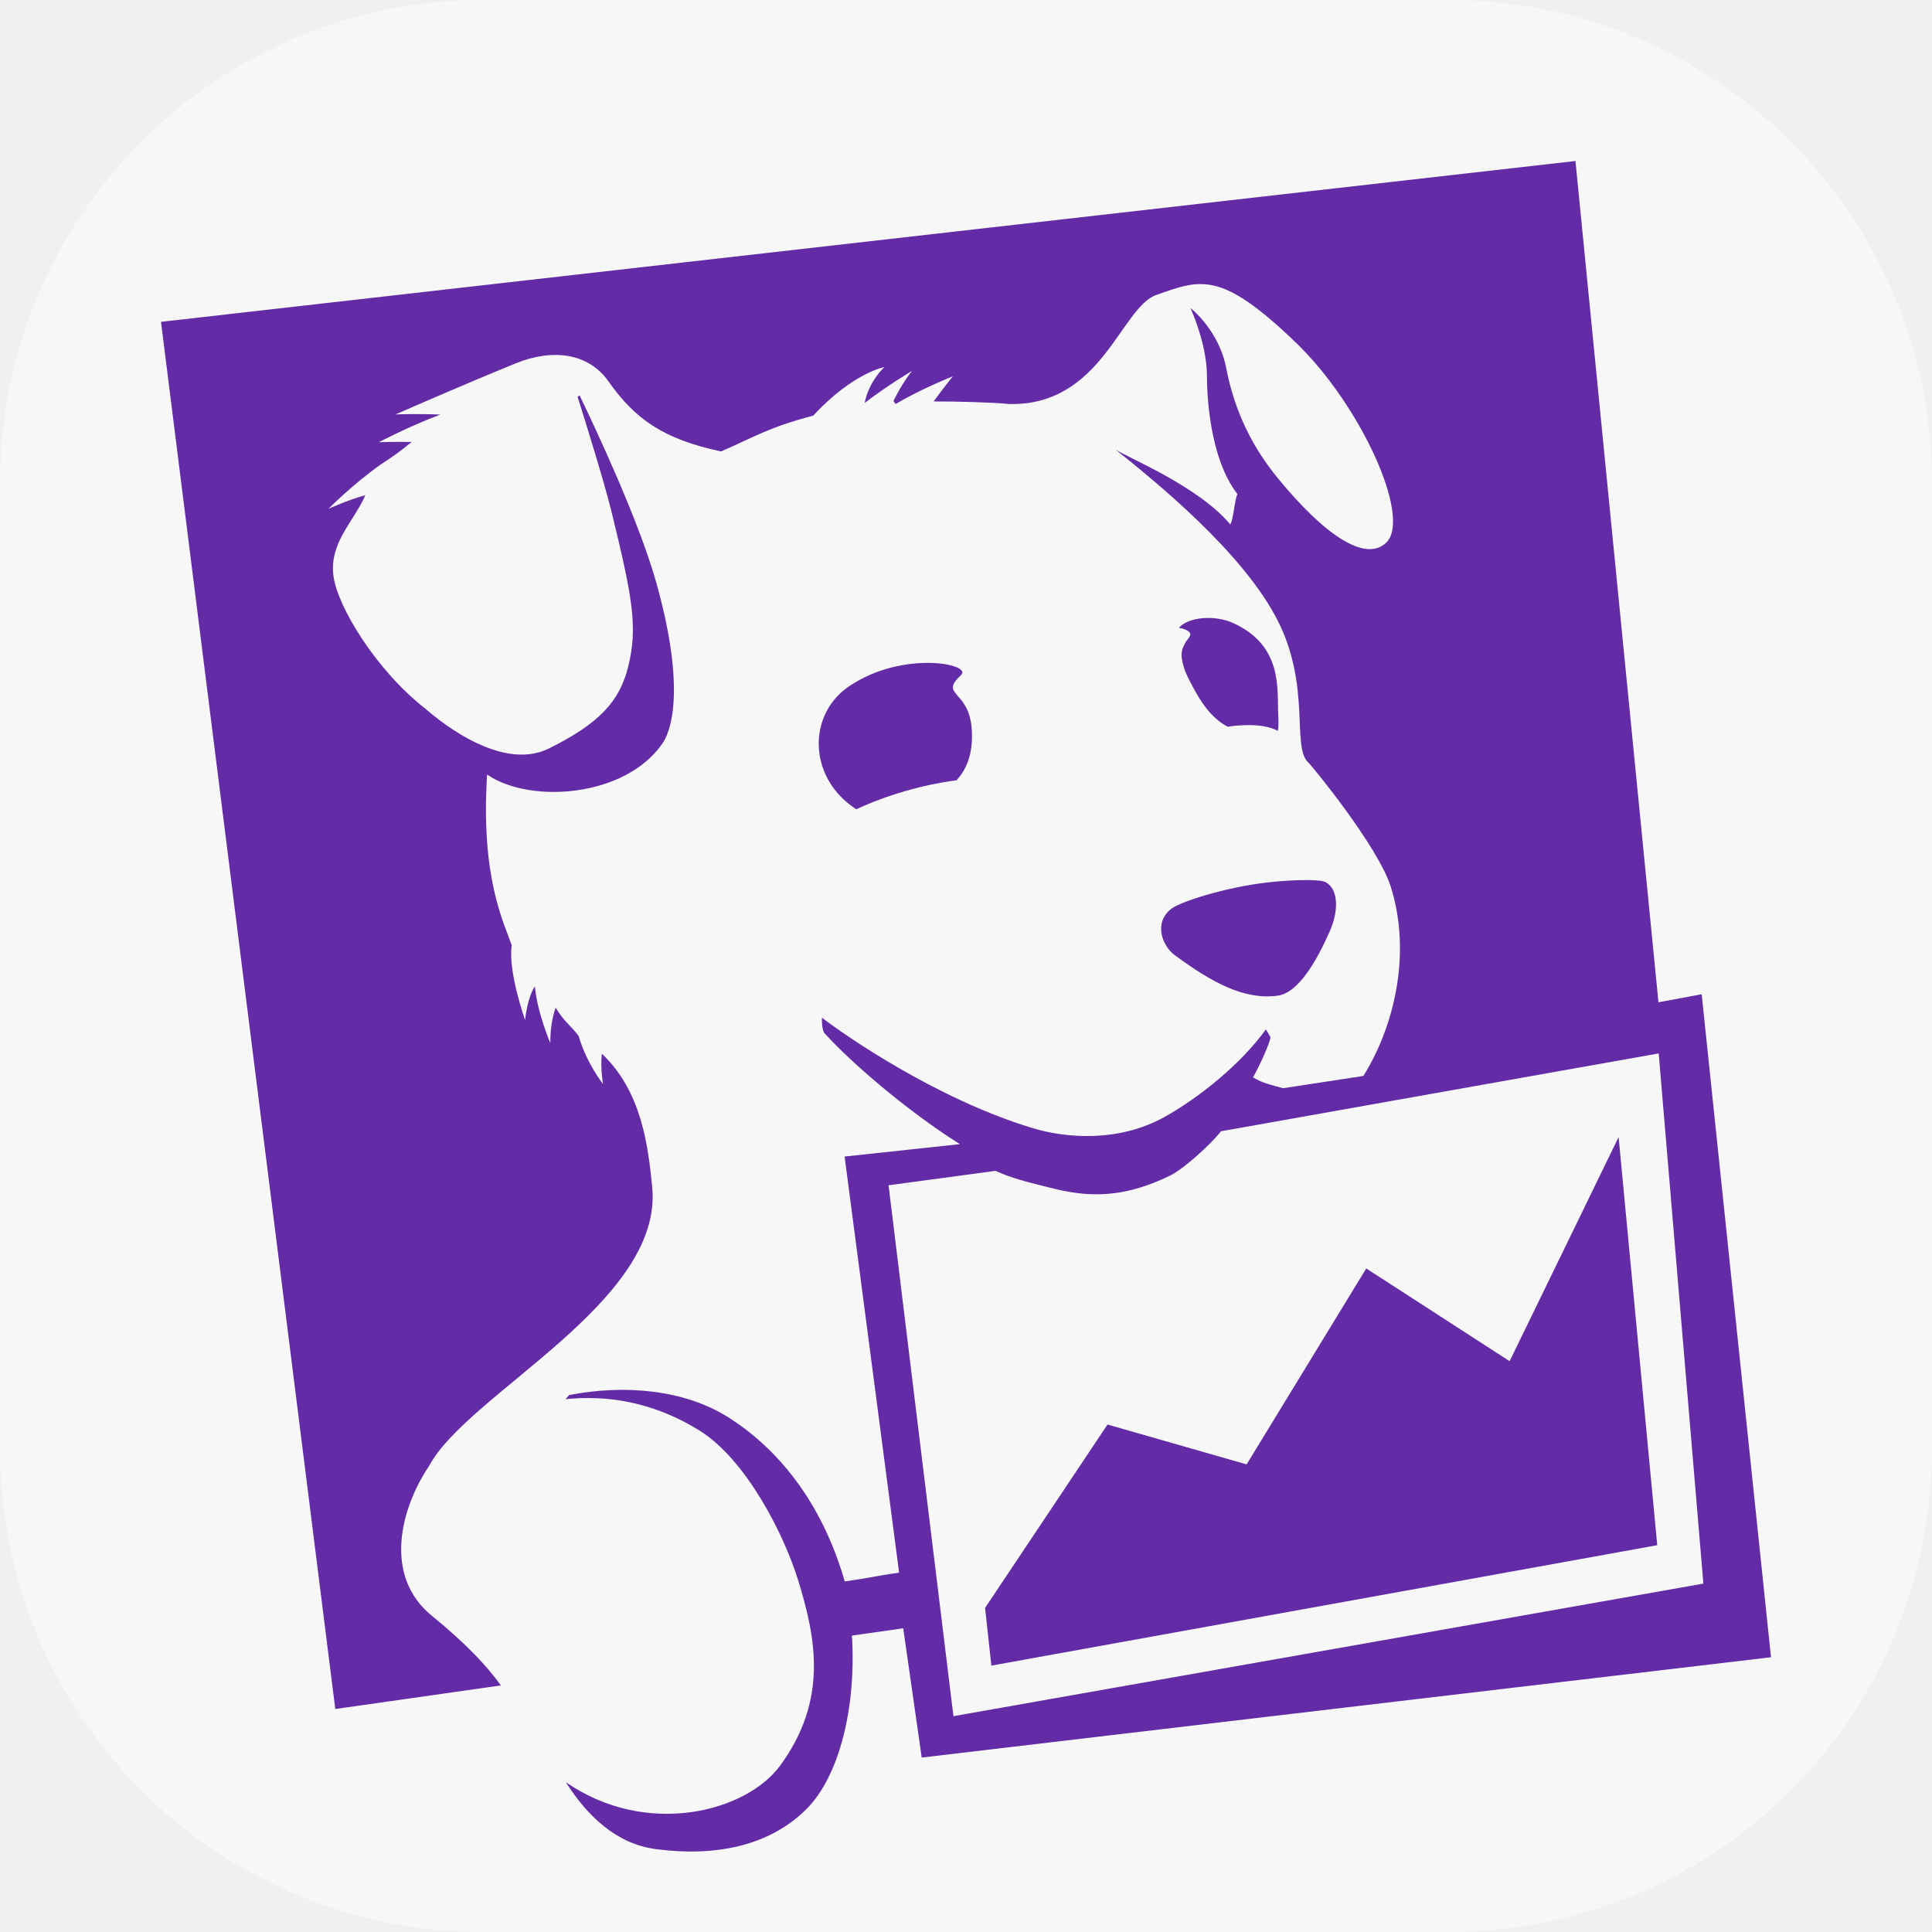
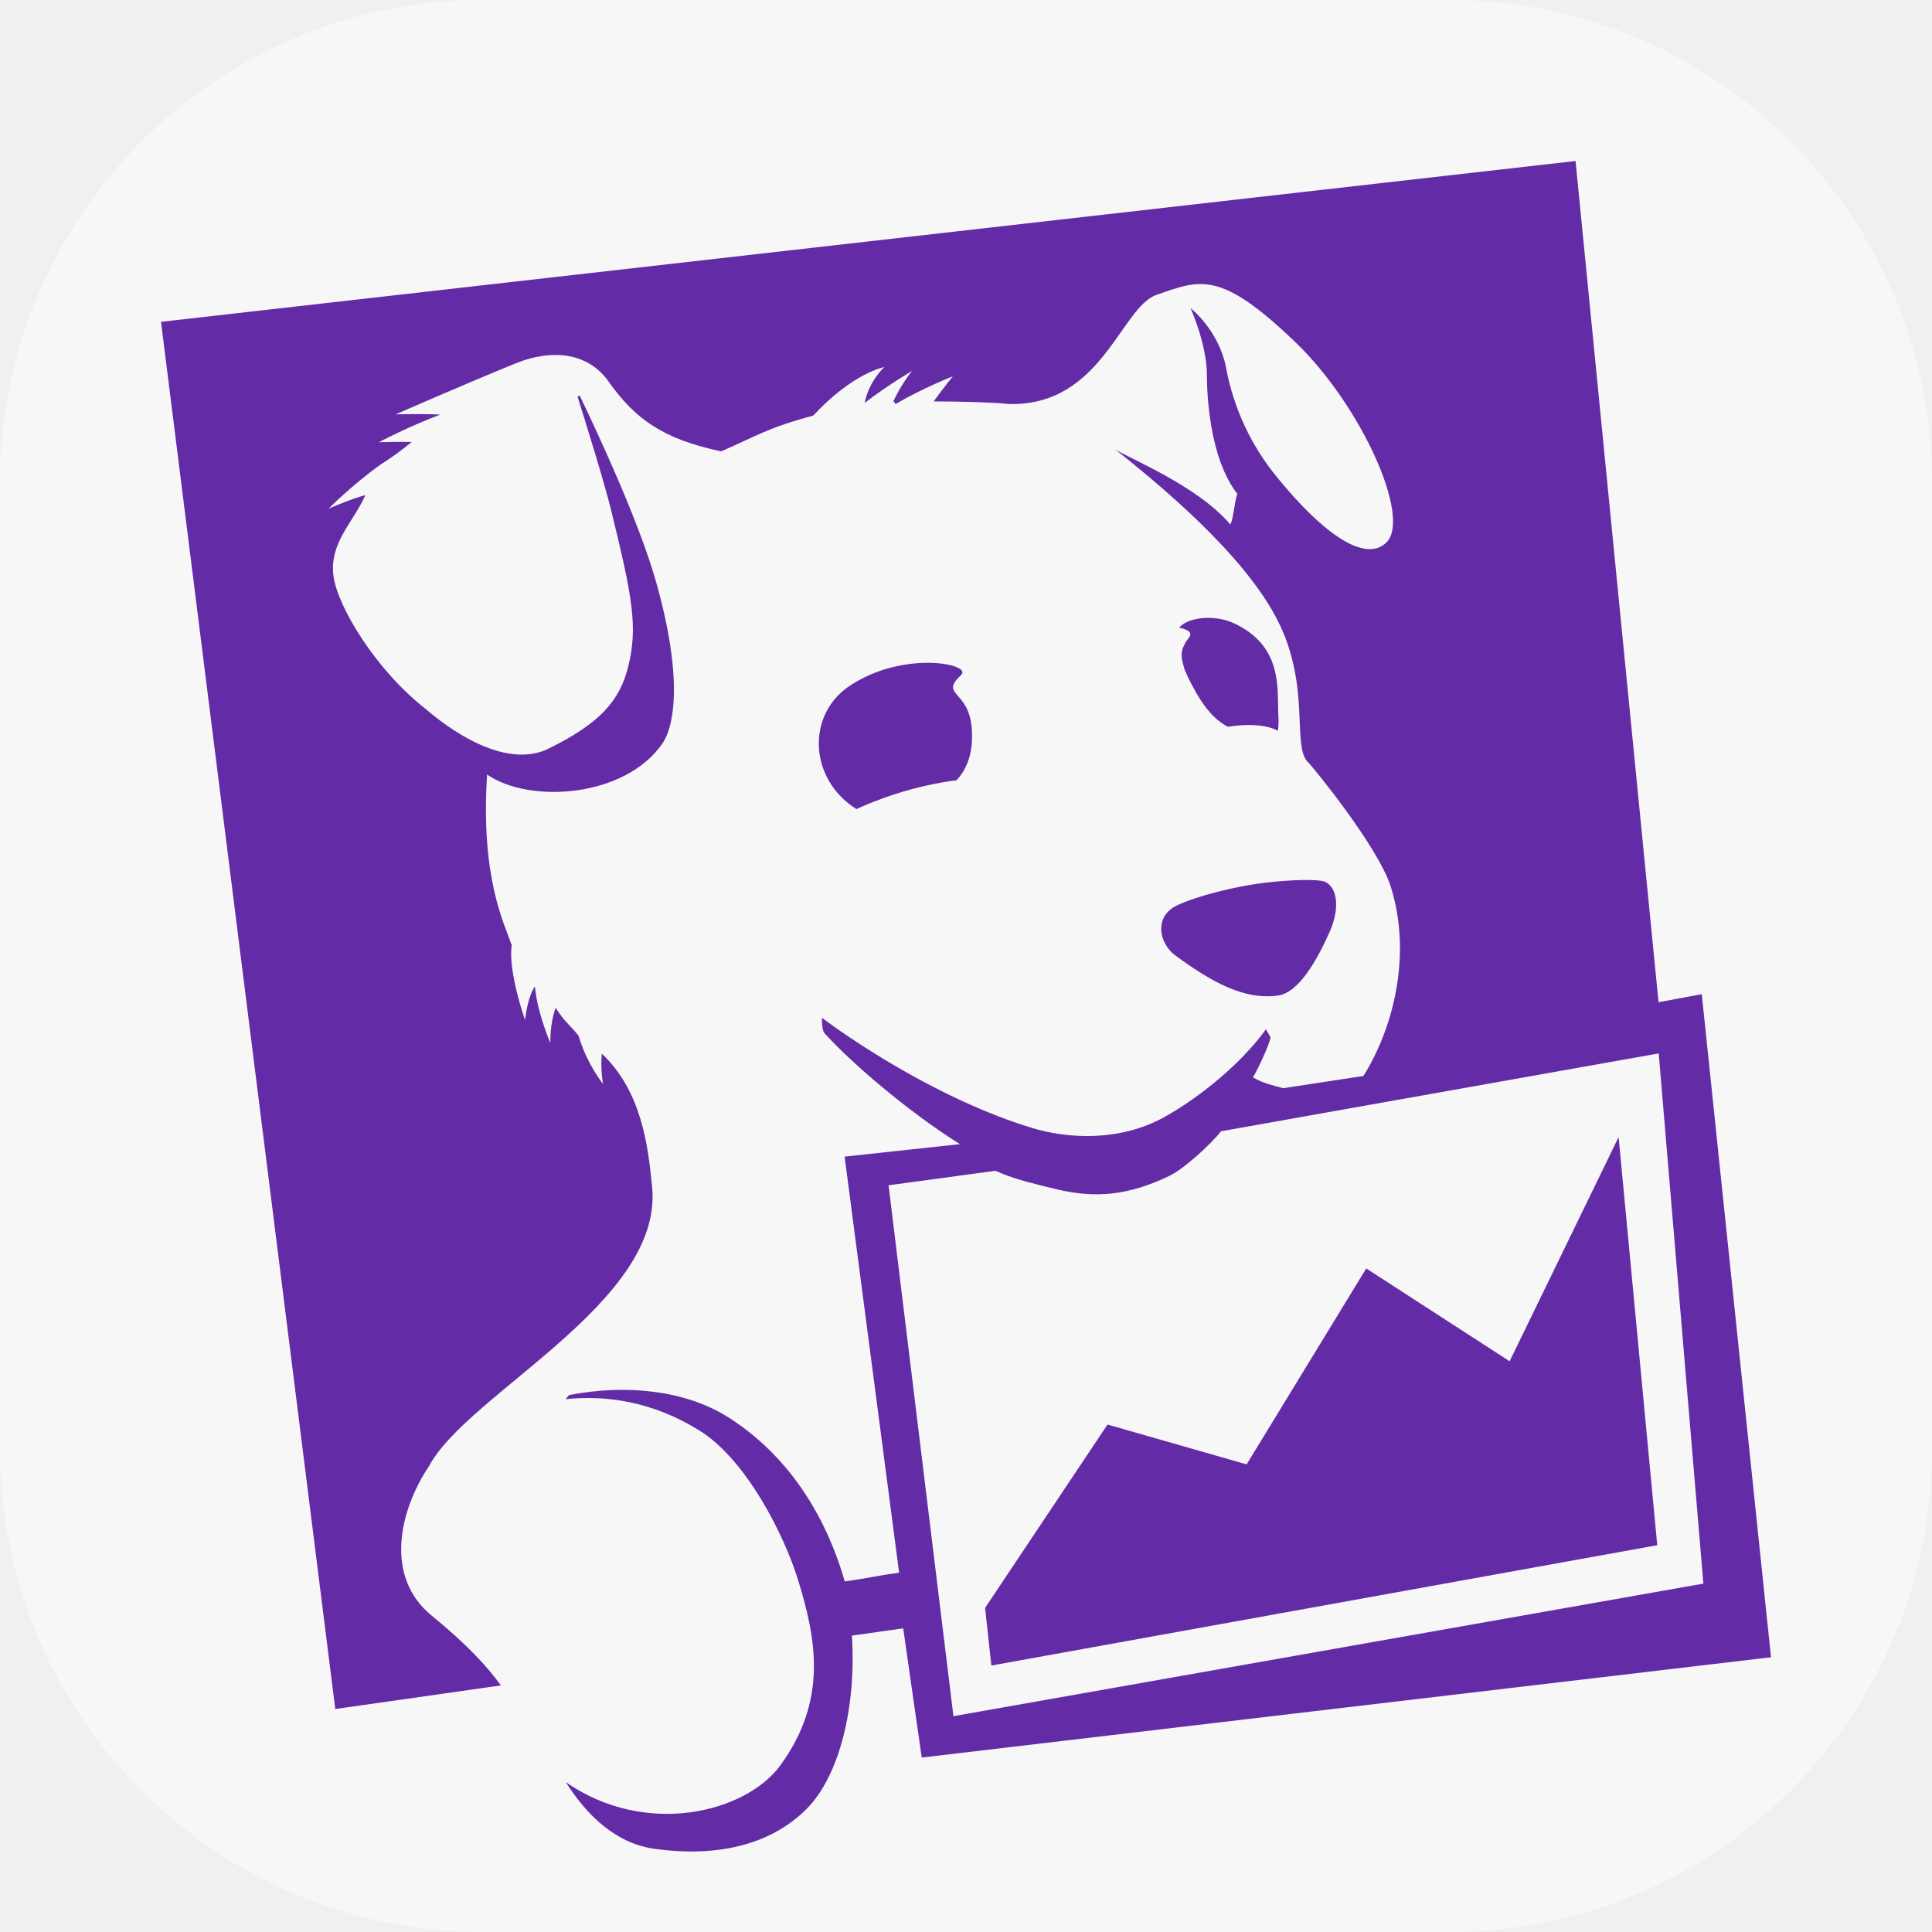
- <svg xmlns="http://www.w3.org/2000/svg" width="24" height="24" viewBox="0 0 24 24" fill="none">
-   <g clip-path="url(#clip0_1775_60)">
-     <rect width="24" height="24" rx="6" fill="#F7F7F7" />
-     <path fill-rule="evenodd" clip-rule="evenodd" d="M18.753 16.909L16.972 15.757L15.486 18.191L13.758 17.696L12.237 19.974L12.315 20.691L20.587 19.195L20.107 14.125L18.753 16.909ZM11.038 14.724L12.366 14.545C12.58 14.639 12.73 14.675 12.987 14.74C13.388 14.842 13.852 14.94 14.54 14.601C14.7 14.523 15.033 14.224 15.168 14.053L20.605 13.086L21.16 19.672L11.844 21.319L11.038 14.724ZM21.139 12.351L20.602 12.451L19.571 2L2 3.998L4.165 21.23L6.222 20.937C6.058 20.707 5.802 20.428 5.365 20.072C4.759 19.579 4.973 18.74 5.331 18.21C5.804 17.316 8.24 16.179 8.102 14.749C8.052 14.229 7.968 13.553 7.476 13.089C7.457 13.281 7.491 13.466 7.491 13.466C7.491 13.466 7.288 13.213 7.188 12.869C7.088 12.736 7.009 12.694 6.903 12.518C6.827 12.722 6.837 12.959 6.837 12.959C6.837 12.959 6.672 12.576 6.645 12.253C6.547 12.397 6.523 12.672 6.523 12.672C6.523 12.672 6.308 12.068 6.357 11.743C6.259 11.46 5.969 10.898 6.051 9.622C6.587 9.99 7.768 9.903 8.227 9.238C8.38 9.018 8.485 8.417 8.151 7.232C7.937 6.472 7.407 5.341 7.2 4.912L7.175 4.929C7.284 5.275 7.509 6 7.595 6.351C7.856 7.417 7.926 7.788 7.804 8.28C7.699 8.707 7.449 8.987 6.816 9.299C6.182 9.612 5.341 8.85 5.288 8.807C4.672 8.326 4.196 7.542 4.143 7.16C4.087 6.743 4.388 6.492 4.539 6.151C4.322 6.211 4.081 6.32 4.081 6.32C4.081 6.32 4.369 6.027 4.725 5.773C4.872 5.678 4.959 5.617 5.114 5.49C4.889 5.487 4.707 5.493 4.707 5.493C4.707 5.493 5.082 5.295 5.47 5.15C5.186 5.138 4.914 5.148 4.914 5.148C4.914 5.148 5.75 4.781 6.41 4.512C6.865 4.329 7.308 4.383 7.558 4.737C7.885 5.2 8.229 5.452 8.957 5.608C9.405 5.413 9.54 5.313 10.102 5.163C10.597 4.629 10.986 4.56 10.986 4.56C10.986 4.56 10.793 4.734 10.741 5.006C11.022 4.789 11.329 4.608 11.329 4.608C11.329 4.608 11.21 4.752 11.099 4.981L11.125 5.019C11.452 4.826 11.836 4.675 11.836 4.675C11.836 4.675 11.726 4.811 11.598 4.987C11.845 4.985 12.345 4.998 12.539 5.019C13.686 5.044 13.924 3.818 14.364 3.664C14.915 3.471 15.162 3.354 16.101 4.259C16.906 5.036 17.536 6.426 17.223 6.738C16.961 6.996 16.444 6.637 15.871 5.937C15.568 5.566 15.339 5.127 15.232 4.57C15.141 4.099 14.789 3.827 14.789 3.827C14.789 3.827 14.993 4.273 14.993 4.667C14.993 4.882 15.02 5.686 15.372 6.138C15.337 6.203 15.321 6.464 15.283 6.514C14.874 6.029 13.995 5.682 13.852 5.58C14.337 5.969 15.451 6.864 15.879 7.723C16.284 8.534 16.045 9.277 16.25 9.47C16.308 9.525 17.12 10.518 17.277 11.016C17.549 11.886 17.293 12.799 16.936 13.366L15.94 13.518C15.794 13.479 15.696 13.459 15.565 13.384C15.638 13.259 15.781 12.948 15.782 12.883L15.726 12.787C15.416 13.217 14.896 13.636 14.465 13.876C13.9 14.19 13.249 14.142 12.825 14.013C11.623 13.649 10.485 12.852 10.211 12.643C10.211 12.643 10.202 12.81 10.254 12.847C10.557 13.183 11.252 13.79 11.924 14.213L10.492 14.367L11.169 19.536C10.869 19.578 10.822 19.599 10.494 19.645C10.204 18.642 9.65 17.987 9.045 17.605C8.511 17.268 7.775 17.193 7.07 17.33L7.025 17.381C7.515 17.331 8.094 17.401 8.688 17.77C9.271 18.132 9.741 19.066 9.914 19.628C10.136 20.347 10.289 21.116 9.692 21.932C9.268 22.511 8.03 22.831 7.029 22.139C7.296 22.56 7.657 22.905 8.144 22.97C8.866 23.066 9.551 22.943 10.023 22.468C10.425 22.062 10.639 21.212 10.583 20.318L11.22 20.227L11.45 21.833L22 20.587L21.139 12.351ZM14.721 7.991C14.691 8.057 14.645 8.101 14.714 8.315L14.718 8.327L14.73 8.355L14.759 8.419C14.884 8.67 15.021 8.907 15.251 9.028C15.311 9.018 15.372 9.012 15.436 9.009C15.652 8.999 15.788 9.033 15.874 9.079C15.882 9.036 15.884 8.975 15.879 8.884C15.862 8.566 15.943 8.025 15.32 7.74C15.085 7.633 14.755 7.666 14.645 7.8C14.665 7.802 14.683 7.806 14.697 7.811C14.864 7.868 14.751 7.924 14.721 7.991ZM16.468 10.959C16.386 10.915 16.004 10.932 15.736 10.963C15.224 11.023 14.672 11.197 14.551 11.289C14.331 11.456 14.431 11.746 14.594 11.866C15.049 12.2 15.449 12.424 15.87 12.369C16.129 12.336 16.358 11.934 16.519 11.569C16.63 11.318 16.63 11.047 16.468 10.959ZM11.939 8.385C12.084 8.25 11.221 8.074 10.552 8.522C10.058 8.852 10.042 9.56 10.515 9.962C10.562 10.002 10.601 10.03 10.637 10.053C10.775 9.989 10.933 9.925 11.114 9.867C11.419 9.77 11.674 9.72 11.883 9.693C11.983 9.583 12.099 9.39 12.07 9.041C12.03 8.567 11.664 8.642 11.939 8.385Z" fill="#632CA6" />
+ <svg xmlns="http://www.w3.org/2000/svg" width="24" height="24" fill="none" viewBox="0 0 24 24">
+   <g clip-path="url(#Datadog_svg__a)">
+     <rect width="24" height="24" fill="#F7F7F7" rx="6" />
+     <path fill="#632CA6" fill-rule="evenodd" d="m18.753 16.91-1.781-1.153-1.486 2.434-1.728-.495-1.521 2.278.078.716 8.272-1.495-.48-5.07zm-7.715-2.186 1.328-.18c.214.095.364.131.621.196.401.102.865.2 1.553-.14.16-.077.493-.376.628-.547l5.437-.967.555 6.586-9.316 1.647zM21.14 12.35l-.537.1L19.572 2 2 3.998 4.165 21.23l2.057-.293c-.165-.23-.42-.509-.857-.865-.606-.493-.392-1.332-.034-1.861.473-.895 2.909-2.032 2.77-3.462-.049-.52-.133-1.196-.625-1.66-.019.192.015.377.015.377s-.203-.253-.303-.597c-.1-.133-.179-.175-.285-.351-.076.204-.066.44-.066.44s-.165-.382-.192-.705c-.098.144-.122.419-.122.419s-.215-.604-.166-.93c-.098-.282-.388-.844-.306-2.12.536.368 1.717.281 2.176-.384.153-.22.258-.821-.076-2.006-.214-.76-.744-1.891-.951-2.32l-.025.017c.109.346.334 1.07.42 1.422.261 1.066.331 1.437.209 1.929-.105.427-.355.707-.988 1.019-.634.313-1.475-.45-1.528-.492-.616-.48-1.092-1.265-1.145-1.647-.056-.417.245-.668.396-1.01-.217.061-.458.17-.458.17s.288-.293.644-.547c.147-.095.234-.156.39-.283a9 9 0 0 0-.408.003s.375-.198.763-.343c-.284-.012-.556-.002-.556-.002s.836-.367 1.496-.636c.455-.183.898-.129 1.148.225.327.463.67.715 1.4.87.447-.194.582-.294 1.144-.444.495-.534.883-.603.883-.603s-.192.174-.244.446c.28-.217.588-.398.588-.398s-.12.144-.23.373l.026.038c.327-.193.711-.344.711-.344s-.11.136-.238.312c.247-.002.747.01.941.032 1.147.025 1.385-1.201 1.825-1.355.551-.193.797-.31 1.736.595.806.777 1.436 2.167 1.123 2.479-.262.258-.78-.101-1.352-.801a3 3 0 0 1-.64-1.367c-.09-.47-.442-.743-.442-.743s.204.446.204.84c0 .215.027 1.02.379 1.47-.035.066-.05.327-.09.377-.408-.485-1.287-.832-1.43-.934.485.39 1.599 1.284 2.027 2.143.405.81.166 1.554.371 1.747.058.055.87 1.048 1.027 1.546.272.87.016 1.783-.34 2.35l-.997.152c-.146-.04-.244-.06-.375-.134.073-.125.216-.436.217-.5l-.056-.098c-.31.431-.83.85-1.261 1.09-.565.314-1.216.266-1.64.137-1.202-.364-2.34-1.161-2.614-1.37 0 0-.009.167.043.204.303.336.998.943 1.67 1.366l-1.432.155.677 5.168c-.3.042-.347.063-.675.109-.29-1.003-.844-1.658-1.449-2.04-.534-.337-1.27-.412-1.975-.275l-.045.051c.49-.05 1.069.02 1.663.389.583.362 1.053 1.296 1.226 1.858.222.72.375 1.488-.222 2.304-.424.58-1.662.9-2.663.207.267.421.628.766 1.115.83.722.097 1.407-.026 1.879-.501.402-.406.616-1.256.56-2.15l.637-.09.23 1.605L22 20.587zm-6.418-4.36c-.03.066-.076.11-.007.324l.004.012.012.028.029.064c.125.251.262.488.492.61q.09-.015.185-.02c.216-.01.352.024.438.07a1 1 0 0 0 .005-.195c-.017-.318.064-.86-.559-1.144-.235-.107-.565-.074-.675.06q.03.003.052.01c.167.058.054.114.024.181m1.747 2.968c-.082-.044-.464-.027-.732.005-.512.059-1.064.232-1.185.325-.22.167-.12.457.043.577.455.334.855.558 1.276.503.26-.033.488-.435.65-.8.11-.251.11-.522-.052-.61m-4.529-2.574c.145-.135-.718-.311-1.387.137-.494.33-.51 1.038-.037 1.44q.07.058.122.09.206-.096.477-.185a4.3 4.3 0 0 1 .769-.174c.1-.11.216-.303.187-.652-.04-.474-.406-.4-.13-.656" clip-rule="evenodd" />
  </g>
  <defs>
-     <clipPath id="clip0_1775_60">
-       <rect width="24" height="24" fill="white" />
+     <clipPath id="Datadog_svg__a">
+       <path fill="#fff" d="M0 0h24v24H0z" />
    </clipPath>
  </defs>
</svg>
